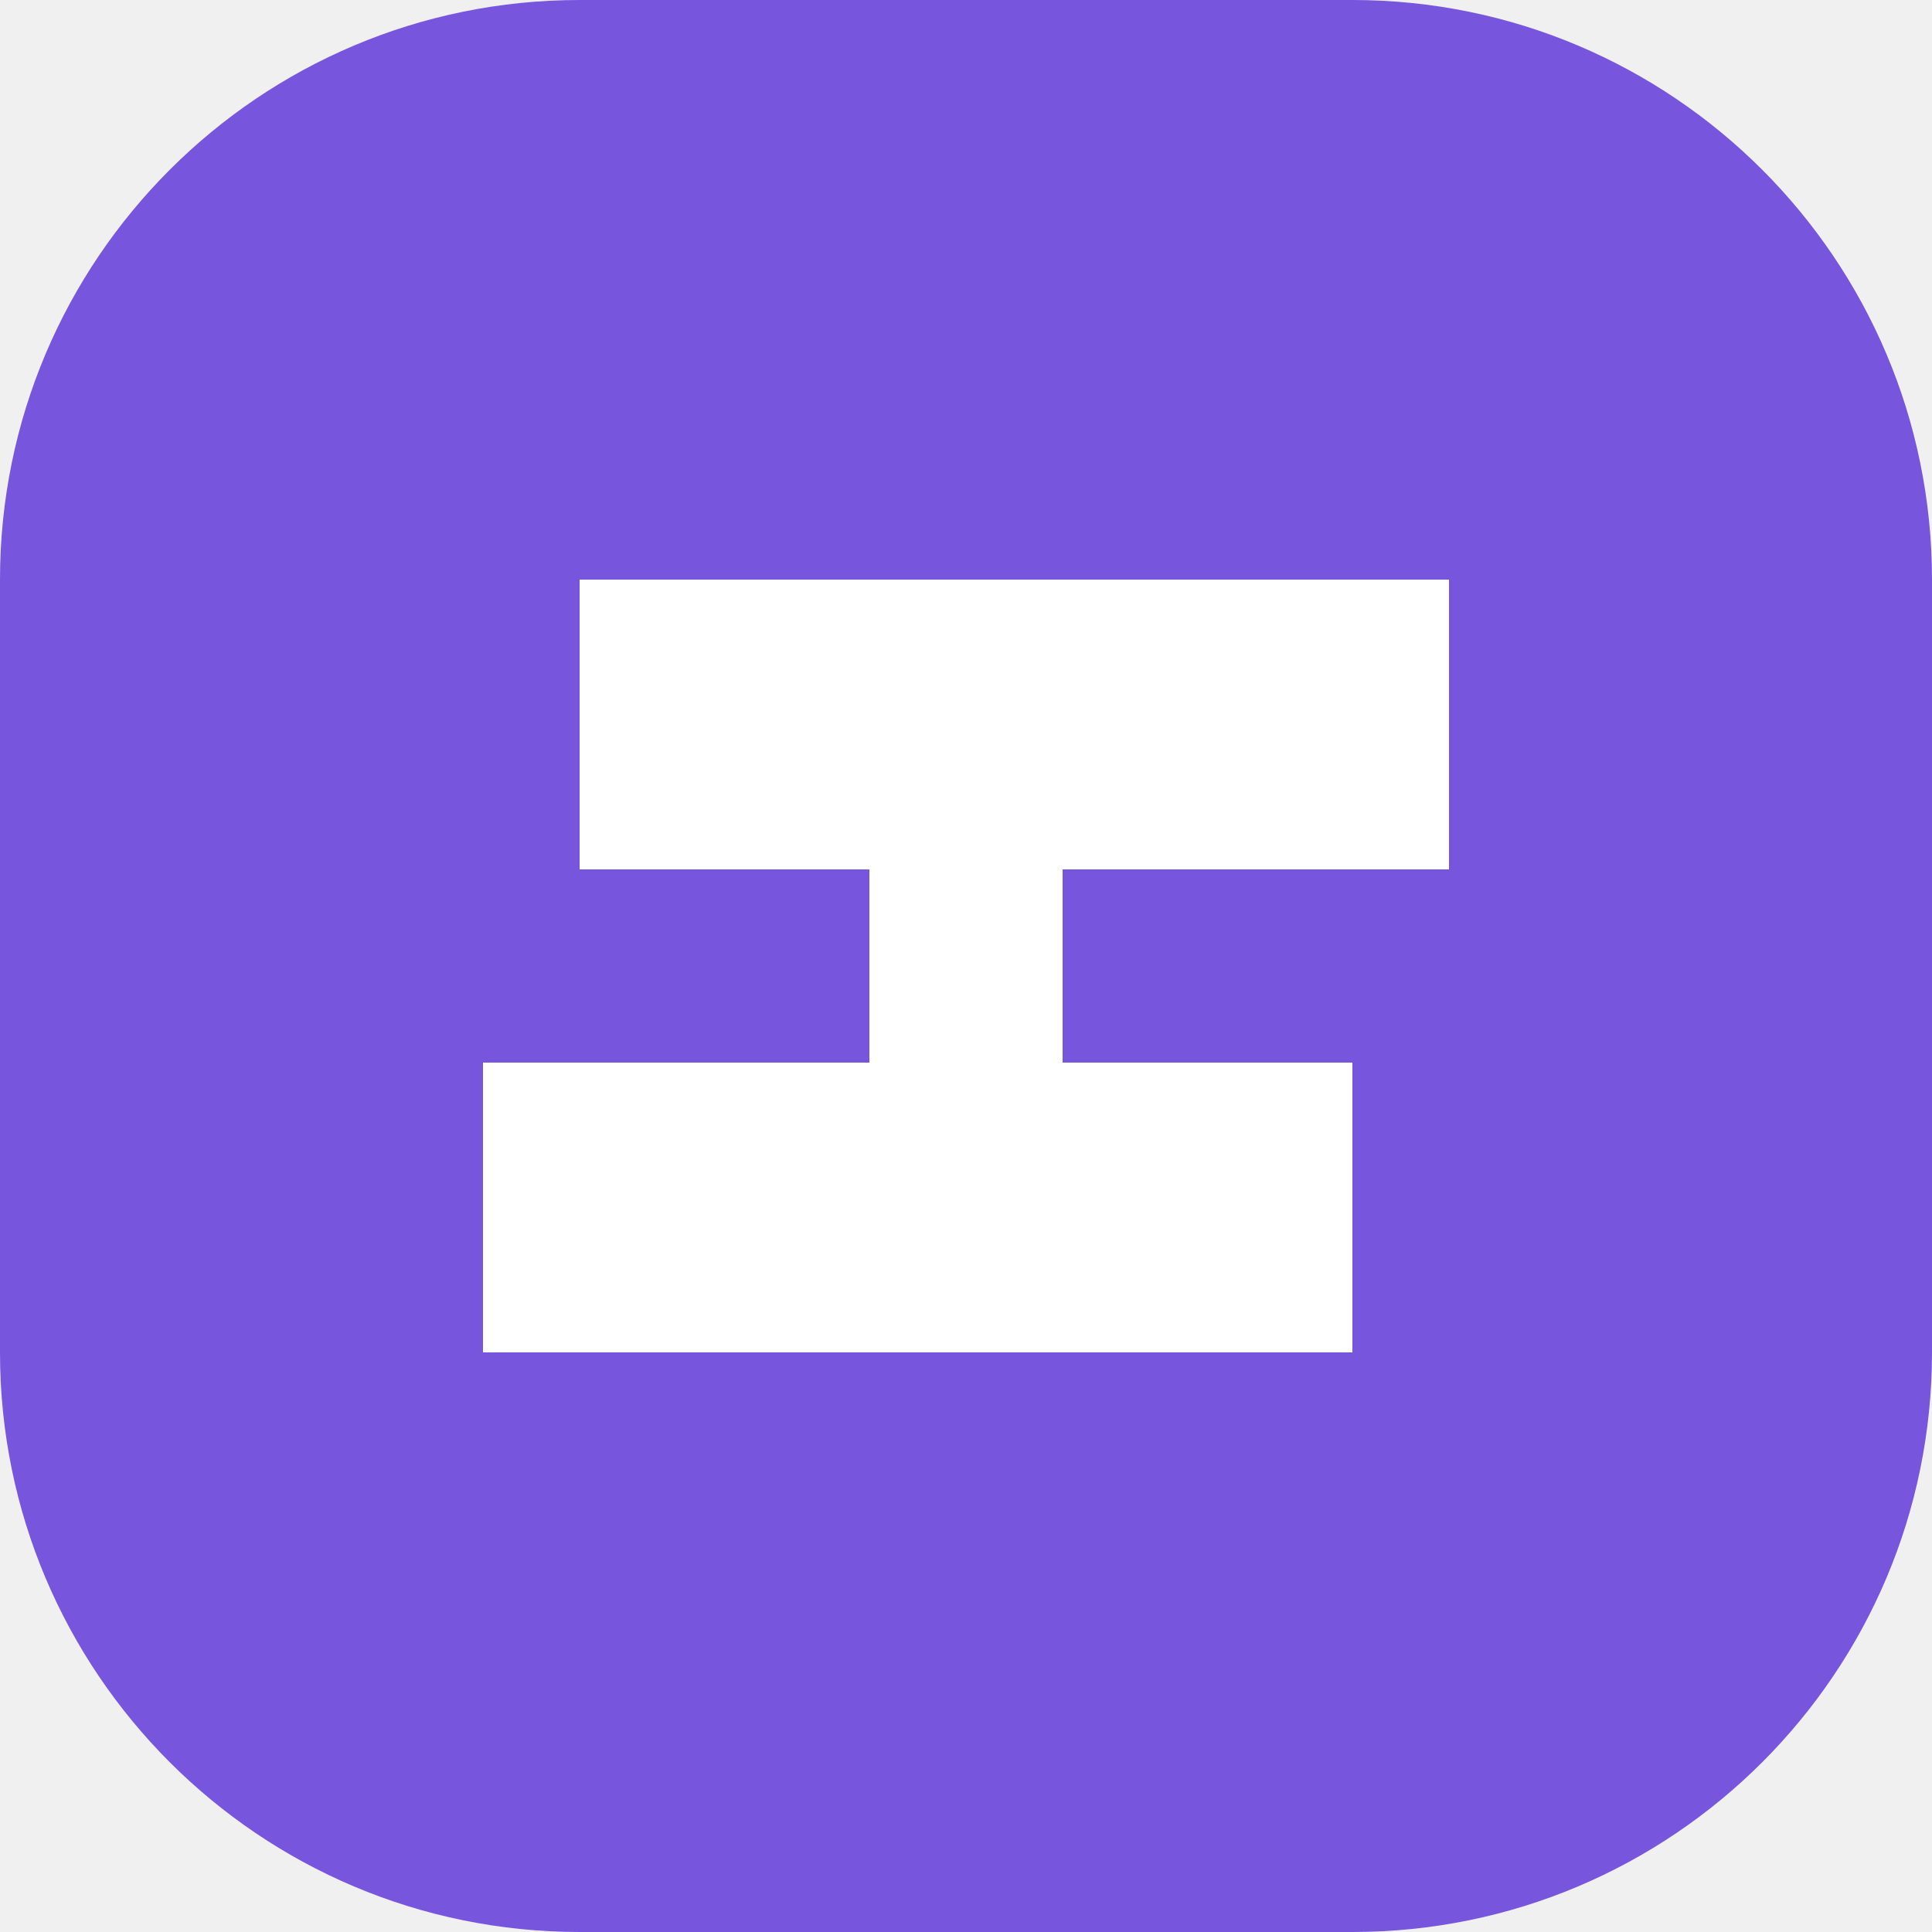
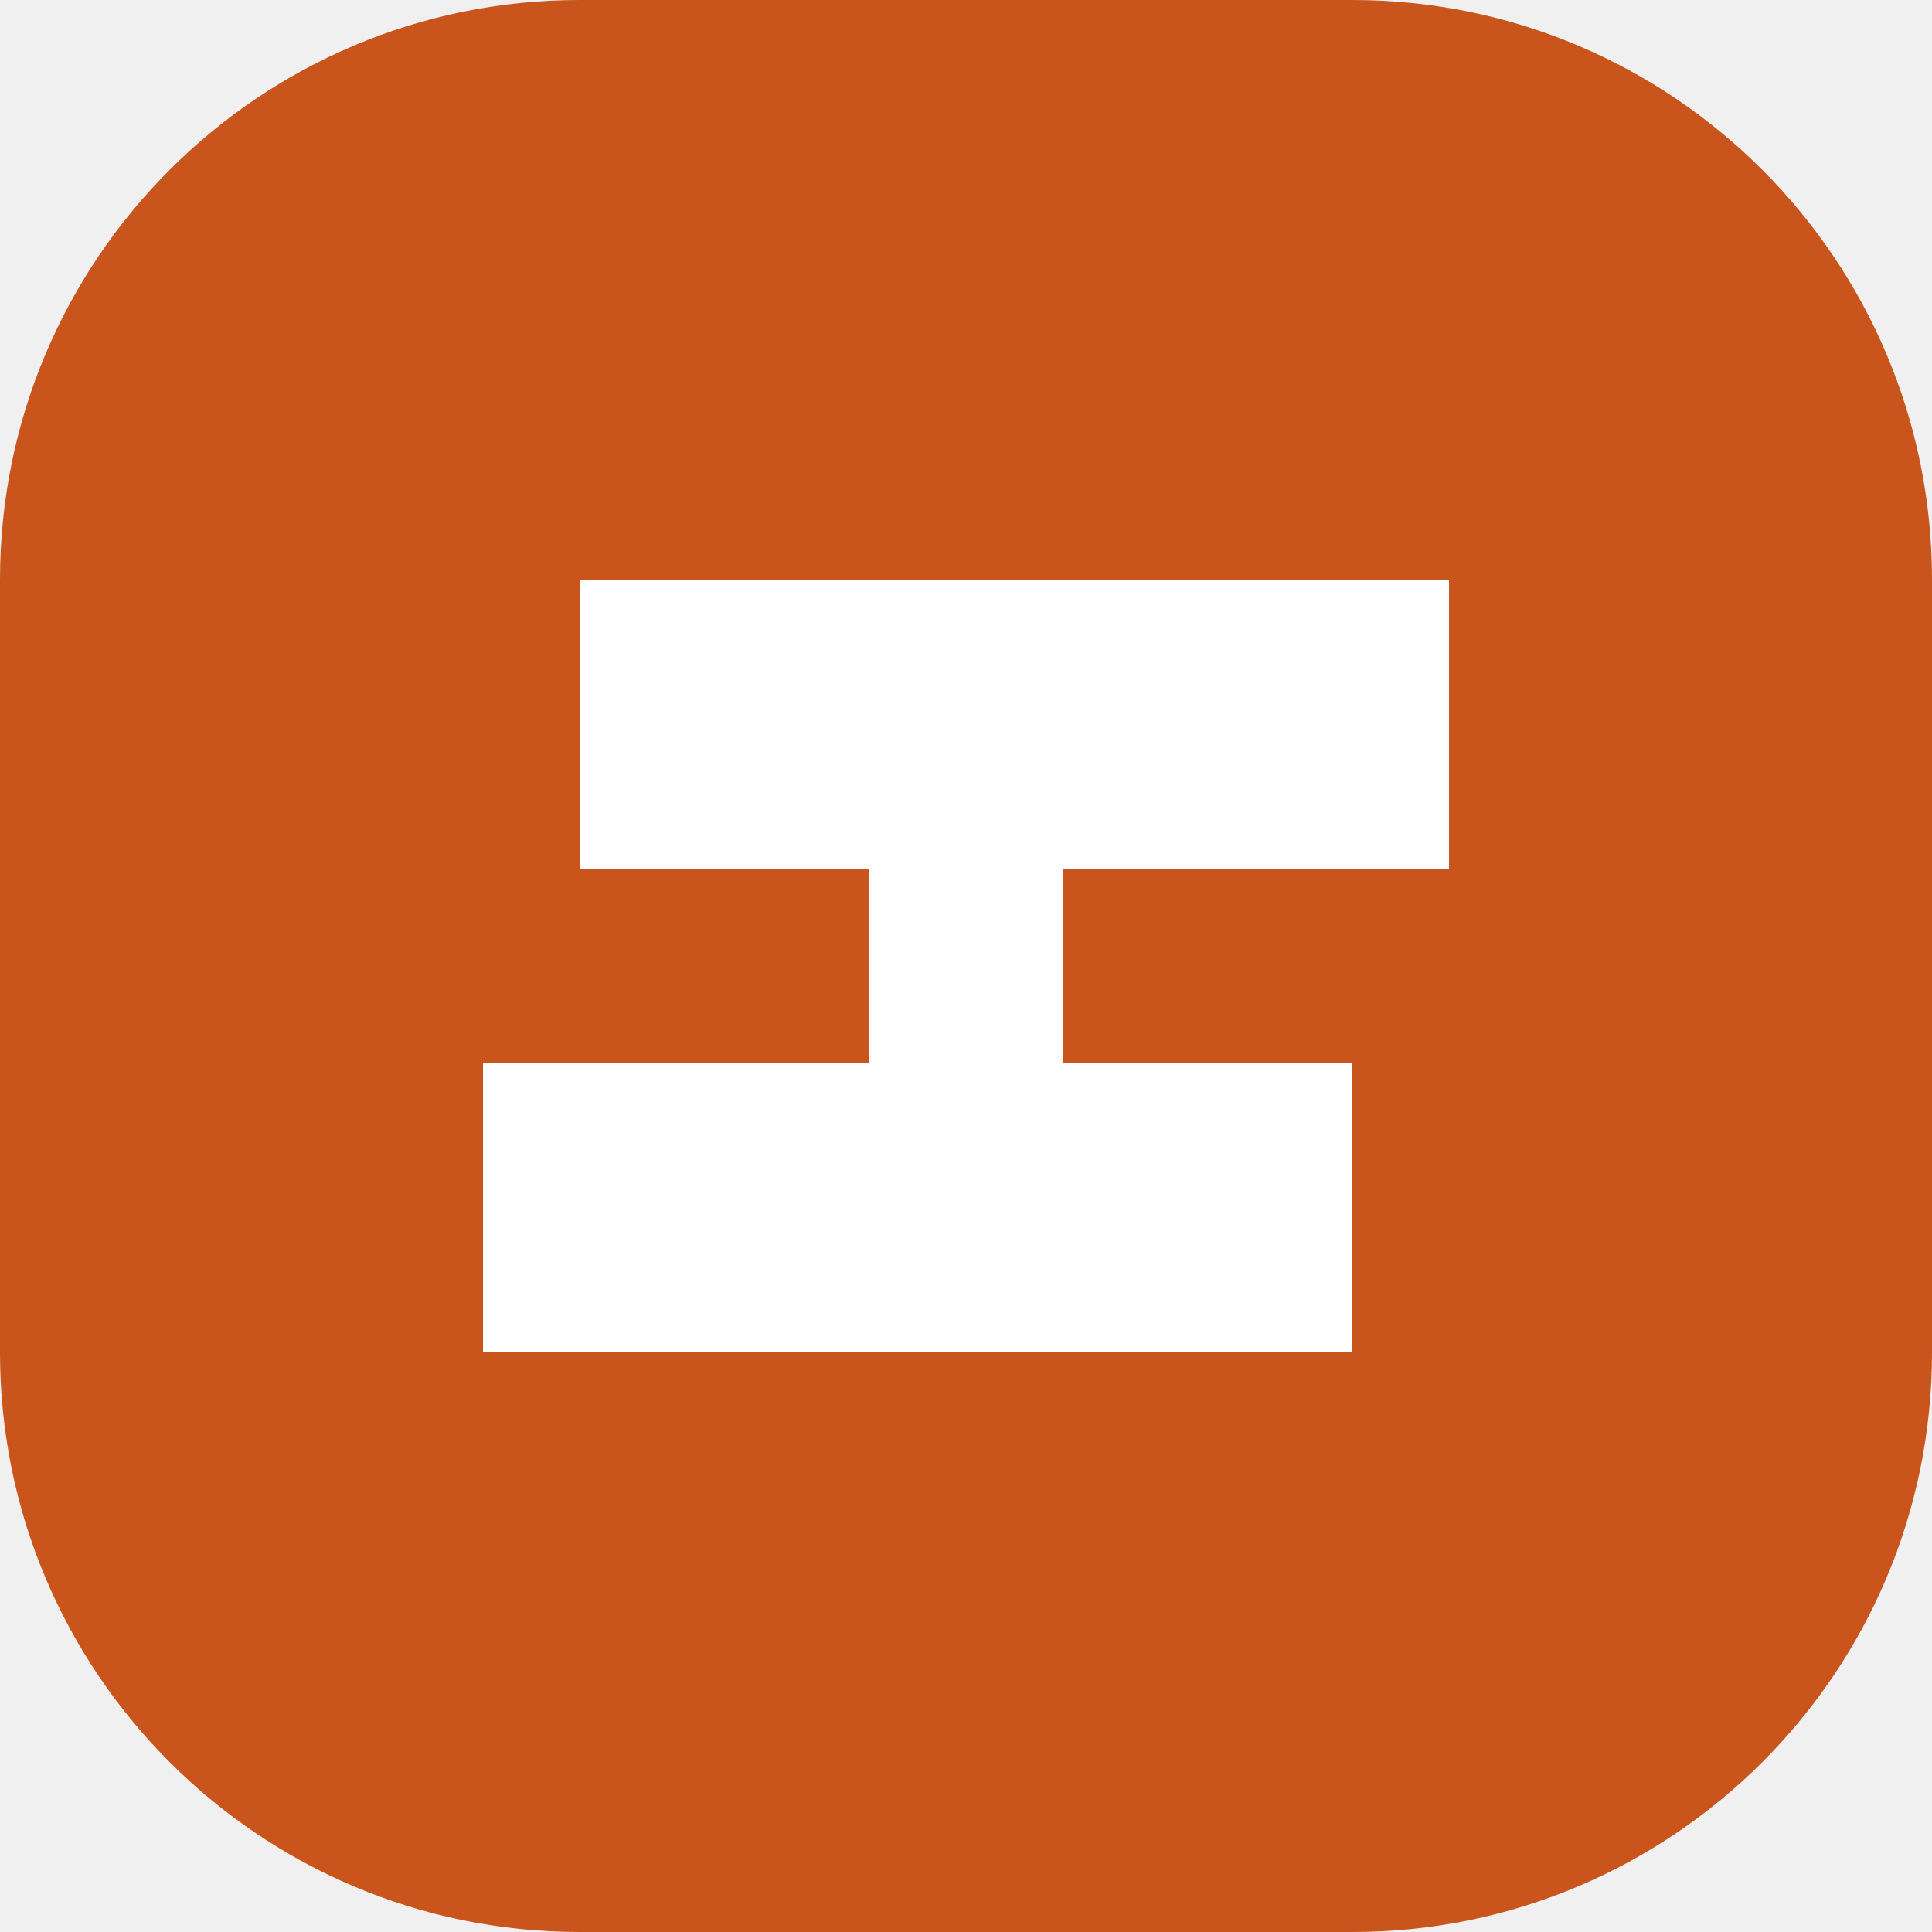
<svg xmlns="http://www.w3.org/2000/svg" viewBox="0 0 40 40">
-   <rect width="40" height="40" rx="12" fill="#7855dd" />
+   <rect width="40" height="40" rx="12" fill="#c9551c" />
  <path d="M12 12h18v6H18v4h10v6H10v-6h12v-4H12z" fill="white" />
</svg>
